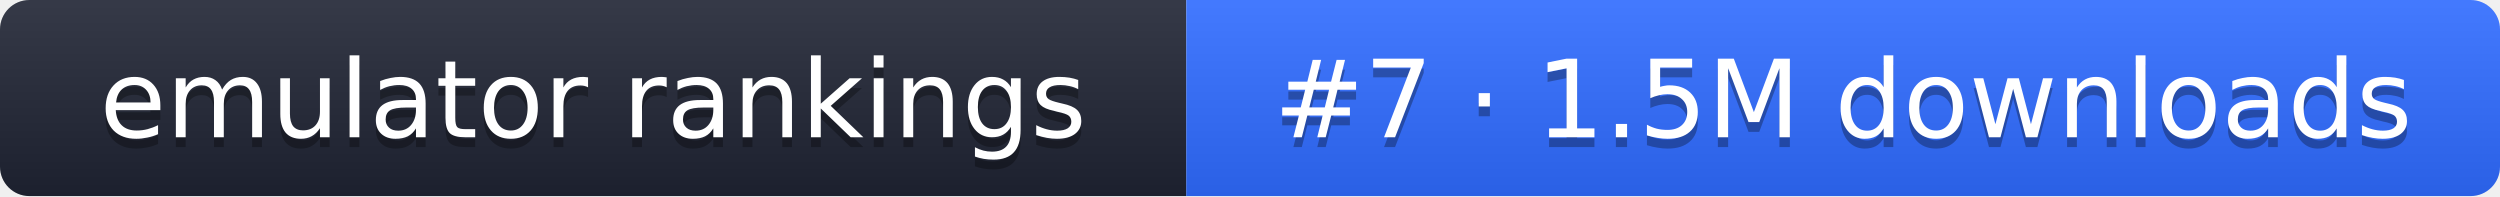
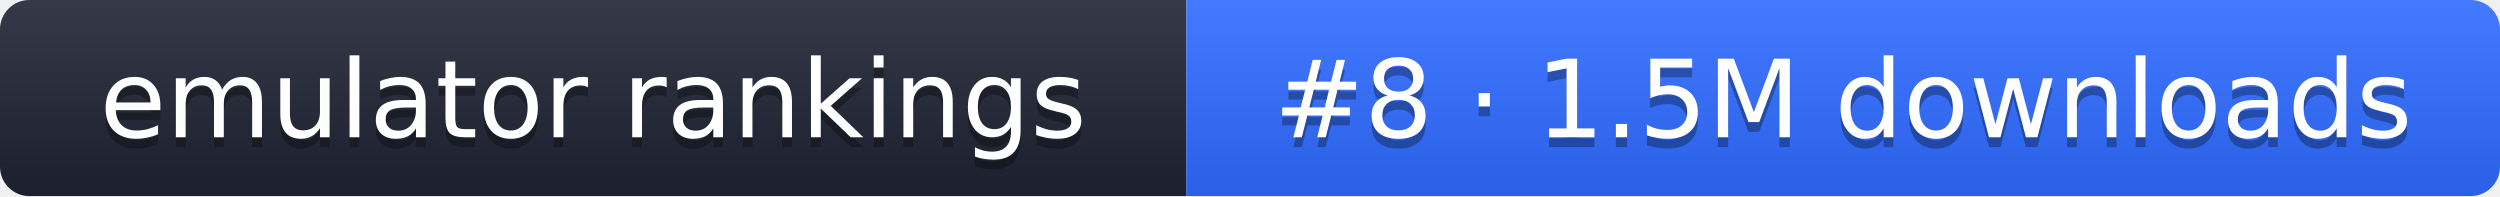
- <svg xmlns="http://www.w3.org/2000/svg" width="255" height="20" role="img" aria-label="emulator rankings: #7 · 1.5M downloads">
+ <svg xmlns="http://www.w3.org/2000/svg" width="255" height="20" role="img" aria-label="emulator rankings: #8 · 1.5M downloads">
  <linearGradient id="g" x2="0" y2="100%">
    <stop offset="0" stop-color="#fff" stop-opacity=".1" />
    <stop offset="1" stop-opacity=".1" />
  </linearGradient>
  <clipPath id="r">
    <rect width="255" height="20" rx="3" fill="#fff" />
  </clipPath>
  <g clip-path="url(#r)">
    <rect width="121" height="20" fill="#1f2433" />
    <rect x="121" width="134" height="20" fill="#2f6bff" />
    <rect width="255" height="20" fill="url(#g)" />
  </g>
  <g fill="#fff" text-anchor="middle" font-family="Verdana,DejaVu Sans,sans-serif" font-size="11">
    <text x="60.5" y="15" fill="#010101" fill-opacity=".3">emulator rankings</text>
    <text x="60.5" y="14">emulator rankings</text>
-     <text x="188" y="15" fill="#010101" fill-opacity=".3">#7 · 1.5M downloads</text>
-     <text x="188" y="14">#7 · 1.5M downloads</text>
+     <text x="188" y="15" fill="#010101" fill-opacity=".3">#8 · 1.5M downloads</text>
+     <text x="188" y="14">#8 · 1.5M downloads</text>
  </g>
</svg>
